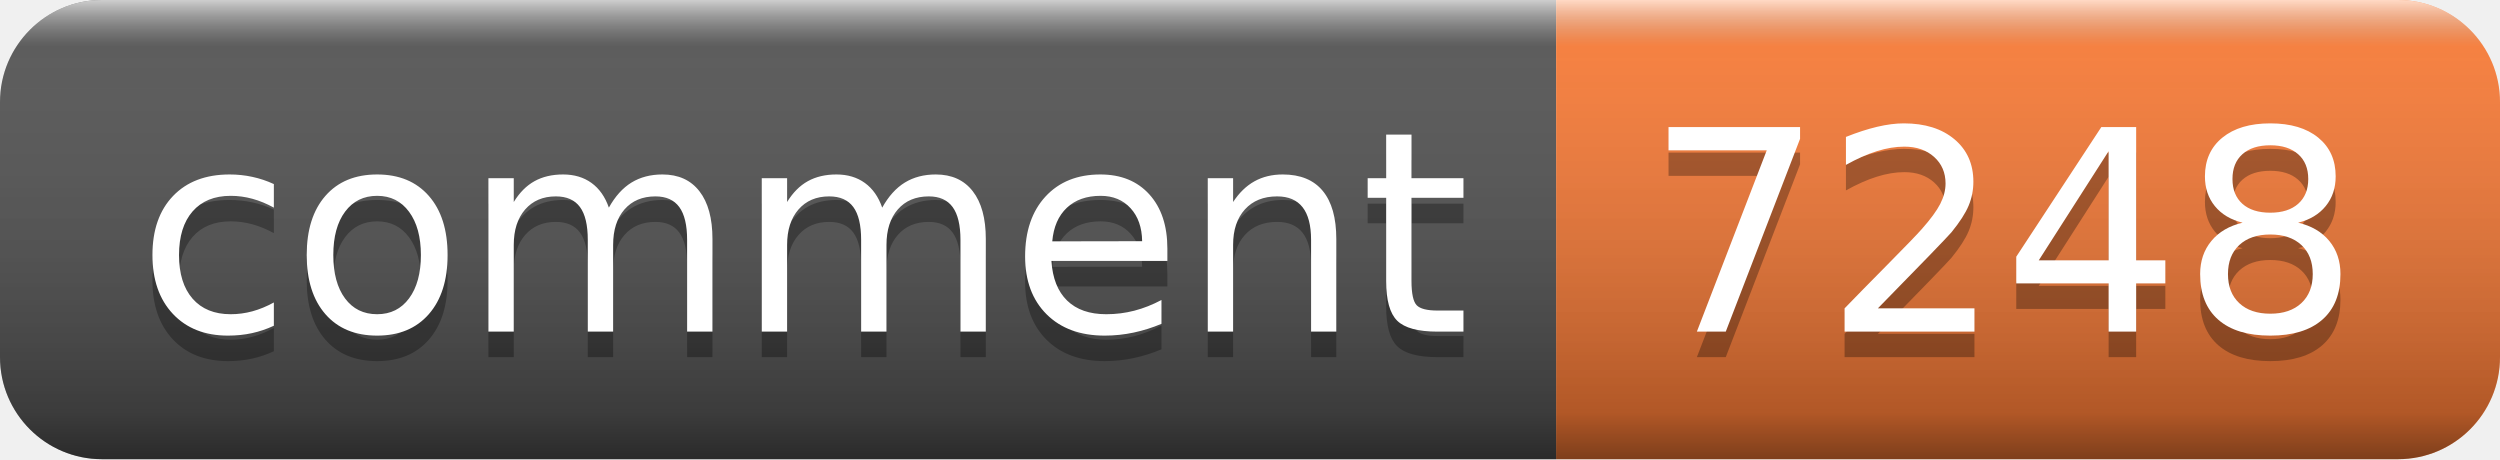
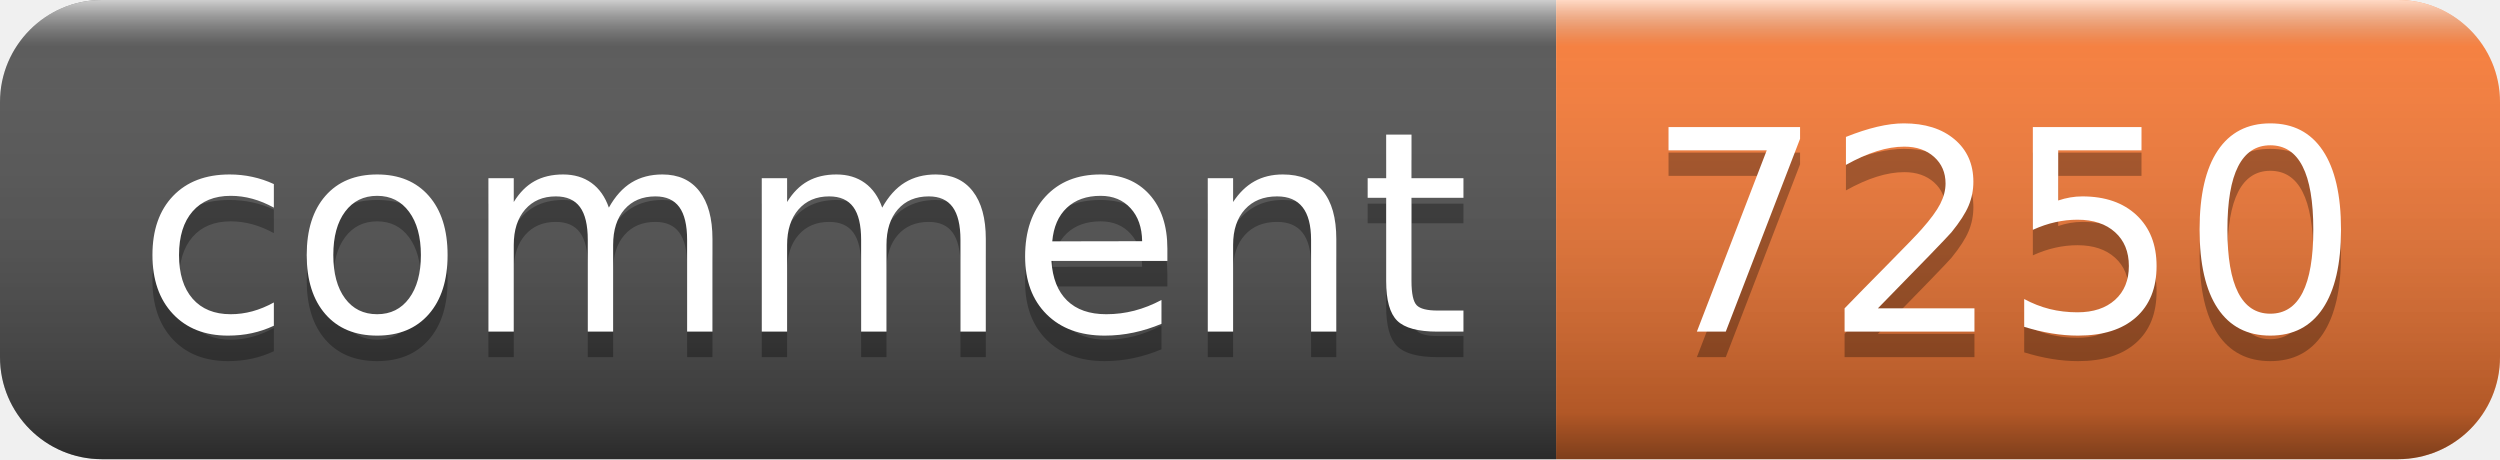
- <svg xmlns="http://www.w3.org/2000/svg" width="98" height="18" role="img" aria-label="comment: 7248">
+ <svg xmlns="http://www.w3.org/2000/svg" width="98" height="18" role="img" aria-label="comment: 7250">
  <linearGradient id="s" x2="0" y2="100%">
    <stop offset="0" stop-color="#fff" stop-opacity=".7" />
    <stop offset=".1" stop-color="#aaa" stop-opacity=".1" />
    <stop offset=".9" stop-color="#000" stop-opacity=".3" />
    <stop offset="1" stop-color="#000" stop-opacity=".5" />
  </linearGradient>
  <clipPath id="r">
    <rect width="98" height="18" rx="4" fill="#fff" />
  </clipPath>
  <g clip-path="url(#r)">
    <rect width="61" height="18" fill="#555" />
    <rect x="61" width="37" height="18" fill="#fe7d37" />
    <rect width="98" height="18" fill="url(#s)" />
  </g>
  <g fill="#fff" text-anchor="middle" font-family="Verdana,Geneva,DejaVu Sans,sans-serif" text-rendering="geometricPrecision" font-size="110">
    <text aria-hidden="true" x="315" y="140" fill="#010101" fill-opacity=".3" transform="scale(.1)" textLength="510">comment</text>
    <text x="315" y="130" transform="scale(.1)" fill="#fff" textLength="510">comment</text>
-     <text aria-hidden="true" x="785" y="140" fill="#010101" fill-opacity=".3" transform="scale(.1)" textLength="270">7248</text>
-     <text x="785" y="130" transform="scale(.1)" fill="#fff" textLength="270">7248</text>
+     <text aria-hidden="true" x="785" y="140" fill="#010101" fill-opacity=".3" transform="scale(.1)" textLength="270">7250</text>
+     <text x="785" y="130" transform="scale(.1)" fill="#fff" textLength="270">7250</text>
  </g>
</svg>
